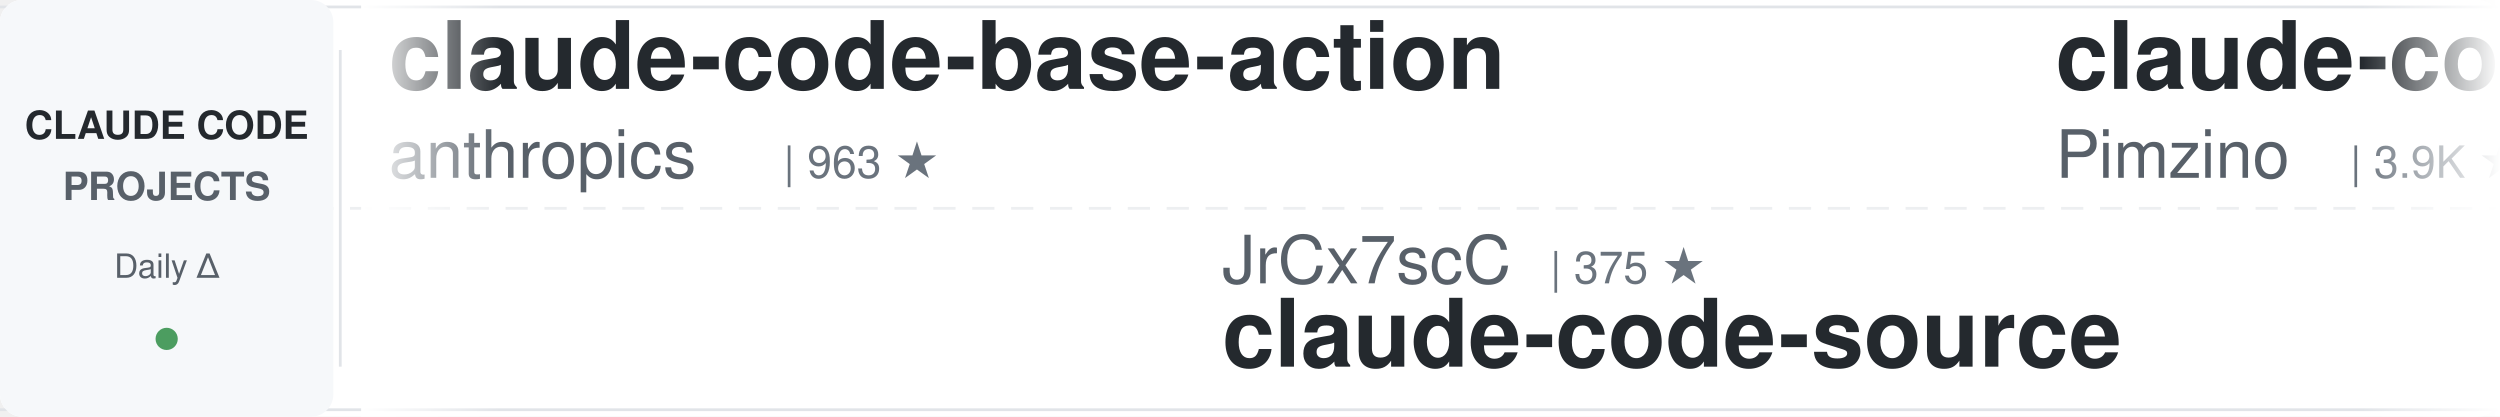
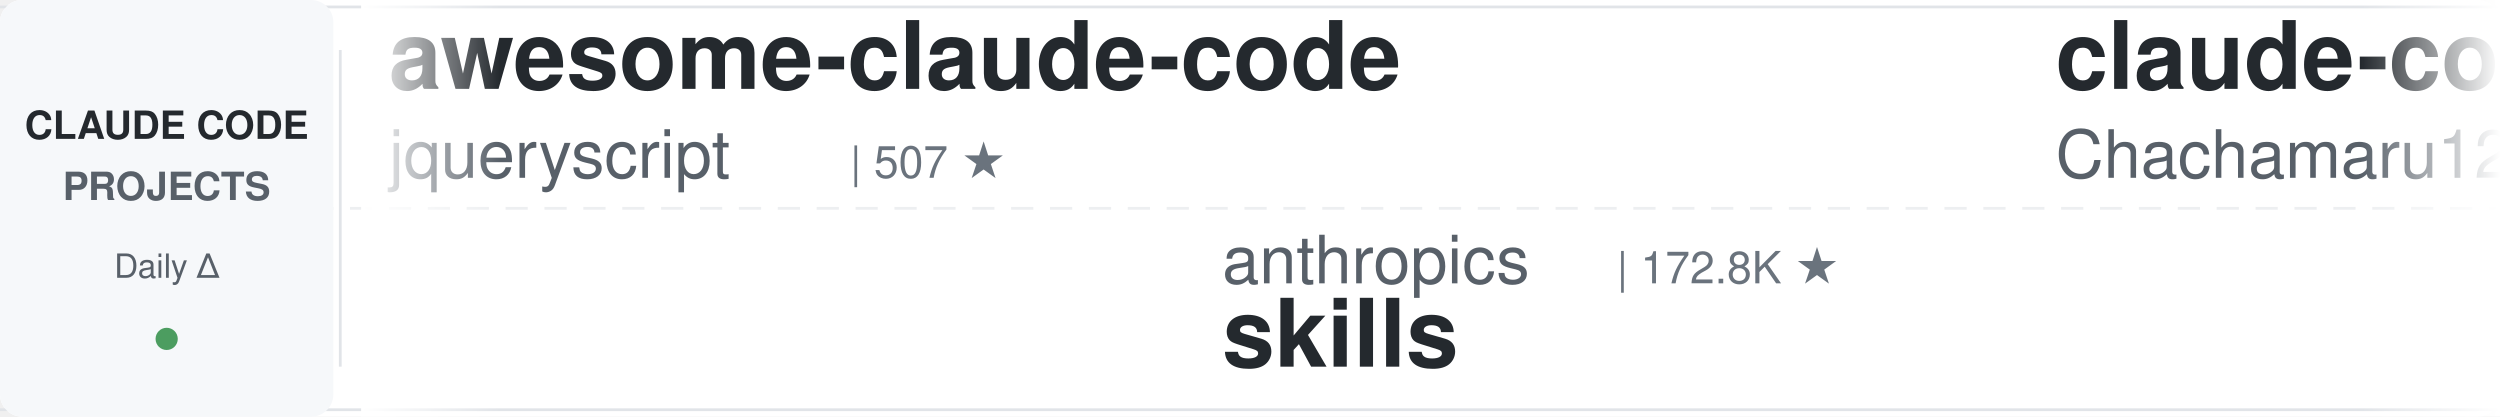
<svg xmlns="http://www.w3.org/2000/svg" width="900" height="150">
  <defs>
    <linearGradient id="leftFade" x1="0%" y1="0%" x2="100%" y2="0%">
      <stop offset="0%" style="stop-color:#ffffff;stop-opacity:1" />
      <stop offset="100%" style="stop-color:#ffffff;stop-opacity:0" />
    </linearGradient>
    <linearGradient id="rightFade" x1="0%" y1="0%" x2="100%" y2="0%">
      <stop offset="0%" style="stop-color:#ffffff;stop-opacity:0" />
      <stop offset="100%" style="stop-color:#ffffff;stop-opacity:1" />
    </linearGradient>
  </defs>
  <rect width="900" height="150" fill="#ffffff" rx="8" />
  <rect x="0" y="2" width="900" height="1" fill="#e1e4e8" />
  <rect x="0" y="147" width="900" height="1" fill="#e1e4e8" />
  <line x1="0" y1="75" x2="900" y2="75" stroke="#e1e4e8" stroke-width="1" stroke-dasharray="8 6" opacity="0.6" />
  <rect x="0" y="0" width="120" height="150" fill="#f6f8fa" rx="8" />
  <text x="60" y="50" font-family="-apple-system, BlinkMacSystemFont, 'Segoe UI', Helvetica, Arial, sans-serif" font-size="14" font-weight="600" fill="#24292e" text-anchor="middle">CLAUDE CODE</text>
  <text x="60" y="72" font-family="-apple-system, BlinkMacSystemFont, 'Segoe UI', Helvetica, Arial, sans-serif" font-size="14" font-weight="600" fill="#586069" text-anchor="middle">PROJECTS</text>
  <text x="60" y="100" font-family="-apple-system, BlinkMacSystemFont, 'Segoe UI', Helvetica, Arial, sans-serif" font-size="12" font-weight="500" fill="#586069" text-anchor="middle">Daily Δ</text>
  <circle cx="60" cy="122" r="4" fill="#22863a" opacity="0.8" />
  <rect x="122" y="18" width="1" height="114" fill="#e1e4e8" />
  <clipPath id="tickerClip">
    <rect x="130" y="0" width="770" height="150" />
  </clipPath>
  <g clip-path="url(#tickerClip)">
    <g id="tickerItems">
      <animateTransform attributeName="transform" attributeType="XML" type="translate" from="0 0" to="-3000 0" dur="54s" repeatCount="indefinite" />
      <g transform="translate(0, 0)">
-         <text x="140" y="32" font-family="-apple-system, BlinkMacSystemFont, 'Segoe UI', Helvetica, Arial, sans-serif" font-size="34" font-weight="600" fill="#24292e">claude-code-base-action</text>
-         <text x="140" y="64" font-family="-apple-system, BlinkMacSystemFont, 'Segoe UI', Helvetica, Arial, sans-serif" font-size="24" font-weight="400" fill="#586069">anthropics</text>
-         <text x="282" y="64" font-family="-apple-system, BlinkMacSystemFont, 'Segoe UI', Helvetica, Arial, sans-serif" font-size="16" font-weight="500" fill="#6a737d">| 963 ★</text>
+         <text x="140" y="32" font-family="-apple-system, BlinkMacSystemFont, 'Segoe UI', Helvetica, Arial, sans-serif" font-size="34" font-weight="600" fill="#24292e">awesome-claude-code</text>
+         <text x="140" y="64" font-family="-apple-system, BlinkMacSystemFont, 'Segoe UI', Helvetica, Arial, sans-serif" font-size="24" font-weight="400" fill="#586069">jqueryscript</text>
+         <text x="306" y="64" font-family="-apple-system, BlinkMacSystemFont, 'Segoe UI', Helvetica, Arial, sans-serif" font-size="16" font-weight="500" fill="#6a737d">| 507 ★</text>
      </g>
      <g transform="translate(300, 0)">
-         <text x="140" y="102" font-family="-apple-system, BlinkMacSystemFont, 'Segoe UI', Helvetica, Arial, sans-serif" font-size="24" font-weight="400" fill="#586069">JrCx7scC</text>
-         <text x="258" y="102" font-family="-apple-system, BlinkMacSystemFont, 'Segoe UI', Helvetica, Arial, sans-serif" font-size="16" font-weight="500" fill="#6a737d">| 375 ★</text>
-         <text x="140" y="132" font-family="-apple-system, BlinkMacSystemFont, 'Segoe UI', Helvetica, Arial, sans-serif" font-size="34" font-weight="600" fill="#24292e">claude-code-source</text>
+         <text x="140" y="102" font-family="-apple-system, BlinkMacSystemFont, 'Segoe UI', Helvetica, Arial, sans-serif" font-size="24" font-weight="400" fill="#586069">anthropics</text>
+         <text x="282" y="102" font-family="-apple-system, BlinkMacSystemFont, 'Segoe UI', Helvetica, Arial, sans-serif" font-size="16" font-weight="500" fill="#6a737d">| 172.8K ★</text>
+         <text x="140" y="132" font-family="-apple-system, BlinkMacSystemFont, 'Segoe UI', Helvetica, Arial, sans-serif" font-size="34" font-weight="600" fill="#24292e">skills</text>
      </g>
      <g transform="translate(600, 0)">
-         <text x="140" y="32" font-family="-apple-system, BlinkMacSystemFont, 'Segoe UI', Helvetica, Arial, sans-serif" font-size="34" font-weight="600" fill="#24292e">claude-code-spec-workflo...</text>
-         <text x="140" y="64" font-family="-apple-system, BlinkMacSystemFont, 'Segoe UI', Helvetica, Arial, sans-serif" font-size="24" font-weight="400" fill="#586069">Pimzino</text>
-         <text x="246" y="64" font-family="-apple-system, BlinkMacSystemFont, 'Segoe UI', Helvetica, Arial, sans-serif" font-size="16" font-weight="500" fill="#6a737d">| 3.9K ★</text>
+         <text x="140" y="32" font-family="-apple-system, BlinkMacSystemFont, 'Segoe UI', Helvetica, Arial, sans-serif" font-size="34" font-weight="600" fill="#24292e">claude-code-harness</text>
+         <text x="140" y="64" font-family="-apple-system, BlinkMacSystemFont, 'Segoe UI', Helvetica, Arial, sans-serif" font-size="24" font-weight="400" fill="#586069">Chachamaru127</text>
+         <text x="318" y="64" font-family="-apple-system, BlinkMacSystemFont, 'Segoe UI', Helvetica, Arial, sans-serif" font-size="16" font-weight="500" fill="#6a737d">| 3.1K ★</text>
      </g>
      <g transform="translate(900, 0)">
-         <text x="140" y="102" font-family="-apple-system, BlinkMacSystemFont, 'Segoe UI', Helvetica, Arial, sans-serif" font-size="24" font-weight="400" fill="#586069">hangsman</text>
-         <text x="258" y="102" font-family="-apple-system, BlinkMacSystemFont, 'Segoe UI', Helvetica, Arial, sans-serif" font-size="16" font-weight="500" fill="#6a737d">| 792 ★</text>
-         <text x="140" y="132" font-family="-apple-system, BlinkMacSystemFont, 'Segoe UI', Helvetica, Arial, sans-serif" font-size="34" font-weight="600" fill="#24292e">claude-code-source</text>
+         <text x="140" y="102" font-family="-apple-system, BlinkMacSystemFont, 'Segoe UI', Helvetica, Arial, sans-serif" font-size="24" font-weight="400" fill="#586069">pedrohcgs</text>
+         <text x="270" y="102" font-family="-apple-system, BlinkMacSystemFont, 'Segoe UI', Helvetica, Arial, sans-serif" font-size="16" font-weight="500" fill="#6a737d">| 1.5K ★</text>
+         <text x="140" y="132" font-family="-apple-system, BlinkMacSystemFont, 'Segoe UI', Helvetica, Arial, sans-serif" font-size="34" font-weight="600" fill="#24292e">claude-code-my-workflow</text>
      </g>
      <g transform="translate(1200, 0)">
-         <text x="140" y="32" font-family="-apple-system, BlinkMacSystemFont, 'Segoe UI', Helvetica, Arial, sans-serif" font-size="34" font-weight="600" fill="#24292e">claude-code-from-source</text>
-         <text x="140" y="64" font-family="-apple-system, BlinkMacSystemFont, 'Segoe UI', Helvetica, Arial, sans-serif" font-size="24" font-weight="400" fill="#586069">alejandrobalderas</text>
-         <text x="366" y="64" font-family="-apple-system, BlinkMacSystemFont, 'Segoe UI', Helvetica, Arial, sans-serif" font-size="16" font-weight="500" fill="#6a737d">| 2.8K ★</text>
+         <text x="140" y="32" font-family="-apple-system, BlinkMacSystemFont, 'Segoe UI', Helvetica, Arial, sans-serif" font-size="34" font-weight="600" fill="#24292e">everything-claude-code-z...</text>
+         <text x="140" y="64" font-family="-apple-system, BlinkMacSystemFont, 'Segoe UI', Helvetica, Arial, sans-serif" font-size="24" font-weight="400" fill="#586069">xu-xiang</text>
+         <text x="258" y="64" font-family="-apple-system, BlinkMacSystemFont, 'Segoe UI', Helvetica, Arial, sans-serif" font-size="16" font-weight="500" fill="#6a737d">| 1.9K ★</text>
      </g>
      <g transform="translate(1500, 0)">
-         <text x="140" y="102" font-family="-apple-system, BlinkMacSystemFont, 'Segoe UI', Helvetica, Arial, sans-serif" font-size="24" font-weight="400" fill="#586069">wanshuiyin</text>
-         <text x="282" y="102" font-family="-apple-system, BlinkMacSystemFont, 'Segoe UI', Helvetica, Arial, sans-serif" font-size="16" font-weight="500" fill="#6a737d">| 15.5K ★</text>
-         <text x="140" y="132" font-family="-apple-system, BlinkMacSystemFont, 'Segoe UI', Helvetica, Arial, sans-serif" font-size="34" font-weight="600" fill="#24292e">Auto-claude-code-researc...</text>
+         <text x="140" y="102" font-family="-apple-system, BlinkMacSystemFont, 'Segoe UI', Helvetica, Arial, sans-serif" font-size="24" font-weight="400" fill="#586069">andrew-kramer-inno</text>
+         <text x="378" y="102" font-family="-apple-system, BlinkMacSystemFont, 'Segoe UI', Helvetica, Arial, sans-serif" font-size="16" font-weight="500" fill="#6a737d">| 594 ★</text>
+         <text x="140" y="132" font-family="-apple-system, BlinkMacSystemFont, 'Segoe UI', Helvetica, Arial, sans-serif" font-size="34" font-weight="600" fill="#24292e">claude-code-source-build</text>
      </g>
      <g transform="translate(1800, 0)">
-         <text x="140" y="32" font-family="-apple-system, BlinkMacSystemFont, 'Segoe UI', Helvetica, Arial, sans-serif" font-size="34" font-weight="600" fill="#24292e">sc-claude-code-files</text>
-         <text x="140" y="64" font-family="-apple-system, BlinkMacSystemFont, 'Segoe UI', Helvetica, Arial, sans-serif" font-size="24" font-weight="400" fill="#586069">https-deeplearning-ai</text>
-         <text x="414" y="64" font-family="-apple-system, BlinkMacSystemFont, 'Segoe UI', Helvetica, Arial, sans-serif" font-size="16" font-weight="500" fill="#6a737d">| 546 ★</text>
+         <text x="140" y="32" font-family="-apple-system, BlinkMacSystemFont, 'Segoe UI', Helvetica, Arial, sans-serif" font-size="34" font-weight="600" fill="#24292e">everything-claude-code</text>
+         <text x="140" y="64" font-family="-apple-system, BlinkMacSystemFont, 'Segoe UI', Helvetica, Arial, sans-serif" font-size="24" font-weight="400" fill="#586069">WorldFlowAI</text>
+         <text x="294" y="64" font-family="-apple-system, BlinkMacSystemFont, 'Segoe UI', Helvetica, Arial, sans-serif" font-size="16" font-weight="500" fill="#6a737d">| 1.9K ★</text>
      </g>
      <g transform="translate(2100, 0)">
-         <text x="140" y="102" font-family="-apple-system, BlinkMacSystemFont, 'Segoe UI', Helvetica, Arial, sans-serif" font-size="24" font-weight="400" fill="#586069">fuergaosi233</text>
-         <text x="306" y="102" font-family="-apple-system, BlinkMacSystemFont, 'Segoe UI', Helvetica, Arial, sans-serif" font-size="16" font-weight="500" fill="#6a737d">| 2.8K ★</text>
-         <text x="140" y="132" font-family="-apple-system, BlinkMacSystemFont, 'Segoe UI', Helvetica, Arial, sans-serif" font-size="34" font-weight="600" fill="#24292e">claude-code-proxy</text>
+         <text x="140" y="102" font-family="-apple-system, BlinkMacSystemFont, 'Segoe UI', Helvetica, Arial, sans-serif" font-size="24" font-weight="400" fill="#586069">simonw</text>
+         <text x="234" y="102" font-family="-apple-system, BlinkMacSystemFont, 'Segoe UI', Helvetica, Arial, sans-serif" font-size="16" font-weight="500" fill="#6a737d">| 1.7K ★</text>
+         <text x="140" y="132" font-family="-apple-system, BlinkMacSystemFont, 'Segoe UI', Helvetica, Arial, sans-serif" font-size="34" font-weight="600" fill="#24292e">claude-code-transcripts</text>
      </g>
      <g transform="translate(2400, 0)">
-         <text x="140" y="32" font-family="-apple-system, BlinkMacSystemFont, 'Segoe UI', Helvetica, Arial, sans-serif" font-size="34" font-weight="600" fill="#24292e">claude-code-source</text>
-         <text x="140" y="64" font-family="-apple-system, BlinkMacSystemFont, 'Segoe UI', Helvetica, Arial, sans-serif" font-size="24" font-weight="400" fill="#586069">AprilNEA</text>
-         <text x="258" y="64" font-family="-apple-system, BlinkMacSystemFont, 'Segoe UI', Helvetica, Arial, sans-serif" font-size="16" font-weight="500" fill="#6a737d">| 392 ★</text>
+         <text x="140" y="32" font-family="-apple-system, BlinkMacSystemFont, 'Segoe UI', Helvetica, Arial, sans-serif" font-size="34" font-weight="600" fill="#24292e">claude-code-prompts</text>
+         <text x="140" y="64" font-family="-apple-system, BlinkMacSystemFont, 'Segoe UI', Helvetica, Arial, sans-serif" font-size="24" font-weight="400" fill="#586069">repowise-dev</text>
+         <text x="306" y="64" font-family="-apple-system, BlinkMacSystemFont, 'Segoe UI', Helvetica, Arial, sans-serif" font-size="16" font-weight="500" fill="#6a737d">| 1.2K ★</text>
      </g>
      <g transform="translate(2700, 0)">
-         <text x="140" y="102" font-family="-apple-system, BlinkMacSystemFont, 'Segoe UI', Helvetica, Arial, sans-serif" font-size="24" font-weight="400" fill="#586069">jqueryscript</text>
-         <text x="306" y="102" font-family="-apple-system, BlinkMacSystemFont, 'Segoe UI', Helvetica, Arial, sans-serif" font-size="16" font-weight="500" fill="#6a737d">| 507 ★</text>
-         <text x="140" y="132" font-family="-apple-system, BlinkMacSystemFont, 'Segoe UI', Helvetica, Arial, sans-serif" font-size="34" font-weight="600" fill="#24292e">awesome-claude-code</text>
+         <text x="140" y="102" font-family="-apple-system, BlinkMacSystemFont, 'Segoe UI', Helvetica, Arial, sans-serif" font-size="24" font-weight="400" fill="#586069">digitalsamba</text>
+         <text x="306" y="102" font-family="-apple-system, BlinkMacSystemFont, 'Segoe UI', Helvetica, Arial, sans-serif" font-size="16" font-weight="500" fill="#6a737d">| 2.0K ★</text>
+         <text x="140" y="132" font-family="-apple-system, BlinkMacSystemFont, 'Segoe UI', Helvetica, Arial, sans-serif" font-size="34" font-weight="600" fill="#24292e">claude-code-video-toolki...</text>
      </g>
      <g transform="translate(3000, 0)">
-         <text x="140" y="32" font-family="-apple-system, BlinkMacSystemFont, 'Segoe UI', Helvetica, Arial, sans-serif" font-size="34" font-weight="600" fill="#24292e">claude-code-base-action</text>
-         <text x="140" y="64" font-family="-apple-system, BlinkMacSystemFont, 'Segoe UI', Helvetica, Arial, sans-serif" font-size="24" font-weight="400" fill="#586069">anthropics</text>
-         <text x="282" y="64" font-family="-apple-system, BlinkMacSystemFont, 'Segoe UI', Helvetica, Arial, sans-serif" font-size="16" font-weight="500" fill="#6a737d">| 963 ★</text>
+         <text x="140" y="32" font-family="-apple-system, BlinkMacSystemFont, 'Segoe UI', Helvetica, Arial, sans-serif" font-size="34" font-weight="600" fill="#24292e">awesome-claude-code</text>
+         <text x="140" y="64" font-family="-apple-system, BlinkMacSystemFont, 'Segoe UI', Helvetica, Arial, sans-serif" font-size="24" font-weight="400" fill="#586069">jqueryscript</text>
+         <text x="306" y="64" font-family="-apple-system, BlinkMacSystemFont, 'Segoe UI', Helvetica, Arial, sans-serif" font-size="16" font-weight="500" fill="#6a737d">| 507 ★</text>
      </g>
      <g transform="translate(3300, 0)">
-         <text x="140" y="102" font-family="-apple-system, BlinkMacSystemFont, 'Segoe UI', Helvetica, Arial, sans-serif" font-size="24" font-weight="400" fill="#586069">JrCx7scC</text>
-         <text x="258" y="102" font-family="-apple-system, BlinkMacSystemFont, 'Segoe UI', Helvetica, Arial, sans-serif" font-size="16" font-weight="500" fill="#6a737d">| 375 ★</text>
-         <text x="140" y="132" font-family="-apple-system, BlinkMacSystemFont, 'Segoe UI', Helvetica, Arial, sans-serif" font-size="34" font-weight="600" fill="#24292e">claude-code-source</text>
+         <text x="140" y="102" font-family="-apple-system, BlinkMacSystemFont, 'Segoe UI', Helvetica, Arial, sans-serif" font-size="24" font-weight="400" fill="#586069">anthropics</text>
+         <text x="282" y="102" font-family="-apple-system, BlinkMacSystemFont, 'Segoe UI', Helvetica, Arial, sans-serif" font-size="16" font-weight="500" fill="#6a737d">| 172.8K ★</text>
+         <text x="140" y="132" font-family="-apple-system, BlinkMacSystemFont, 'Segoe UI', Helvetica, Arial, sans-serif" font-size="34" font-weight="600" fill="#24292e">skills</text>
      </g>
      <g transform="translate(3600, 0)">
-         <text x="140" y="32" font-family="-apple-system, BlinkMacSystemFont, 'Segoe UI', Helvetica, Arial, sans-serif" font-size="34" font-weight="600" fill="#24292e">claude-code-spec-workflo...</text>
-         <text x="140" y="64" font-family="-apple-system, BlinkMacSystemFont, 'Segoe UI', Helvetica, Arial, sans-serif" font-size="24" font-weight="400" fill="#586069">Pimzino</text>
-         <text x="246" y="64" font-family="-apple-system, BlinkMacSystemFont, 'Segoe UI', Helvetica, Arial, sans-serif" font-size="16" font-weight="500" fill="#6a737d">| 3.9K ★</text>
+         <text x="140" y="32" font-family="-apple-system, BlinkMacSystemFont, 'Segoe UI', Helvetica, Arial, sans-serif" font-size="34" font-weight="600" fill="#24292e">claude-code-harness</text>
+         <text x="140" y="64" font-family="-apple-system, BlinkMacSystemFont, 'Segoe UI', Helvetica, Arial, sans-serif" font-size="24" font-weight="400" fill="#586069">Chachamaru127</text>
+         <text x="318" y="64" font-family="-apple-system, BlinkMacSystemFont, 'Segoe UI', Helvetica, Arial, sans-serif" font-size="16" font-weight="500" fill="#6a737d">| 3.1K ★</text>
      </g>
      <g transform="translate(3900, 0)">
-         <text x="140" y="102" font-family="-apple-system, BlinkMacSystemFont, 'Segoe UI', Helvetica, Arial, sans-serif" font-size="24" font-weight="400" fill="#586069">hangsman</text>
-         <text x="258" y="102" font-family="-apple-system, BlinkMacSystemFont, 'Segoe UI', Helvetica, Arial, sans-serif" font-size="16" font-weight="500" fill="#6a737d">| 792 ★</text>
-         <text x="140" y="132" font-family="-apple-system, BlinkMacSystemFont, 'Segoe UI', Helvetica, Arial, sans-serif" font-size="34" font-weight="600" fill="#24292e">claude-code-source</text>
+         <text x="140" y="102" font-family="-apple-system, BlinkMacSystemFont, 'Segoe UI', Helvetica, Arial, sans-serif" font-size="24" font-weight="400" fill="#586069">pedrohcgs</text>
+         <text x="270" y="102" font-family="-apple-system, BlinkMacSystemFont, 'Segoe UI', Helvetica, Arial, sans-serif" font-size="16" font-weight="500" fill="#6a737d">| 1.5K ★</text>
+         <text x="140" y="132" font-family="-apple-system, BlinkMacSystemFont, 'Segoe UI', Helvetica, Arial, sans-serif" font-size="34" font-weight="600" fill="#24292e">claude-code-my-workflow</text>
      </g>
    </g>
  </g>
  <rect x="130" y="0" width="50" height="150" fill="url(#leftFade)" />
  <rect x="850" y="0" width="50" height="150" fill="url(#rightFade)" />
</svg>
